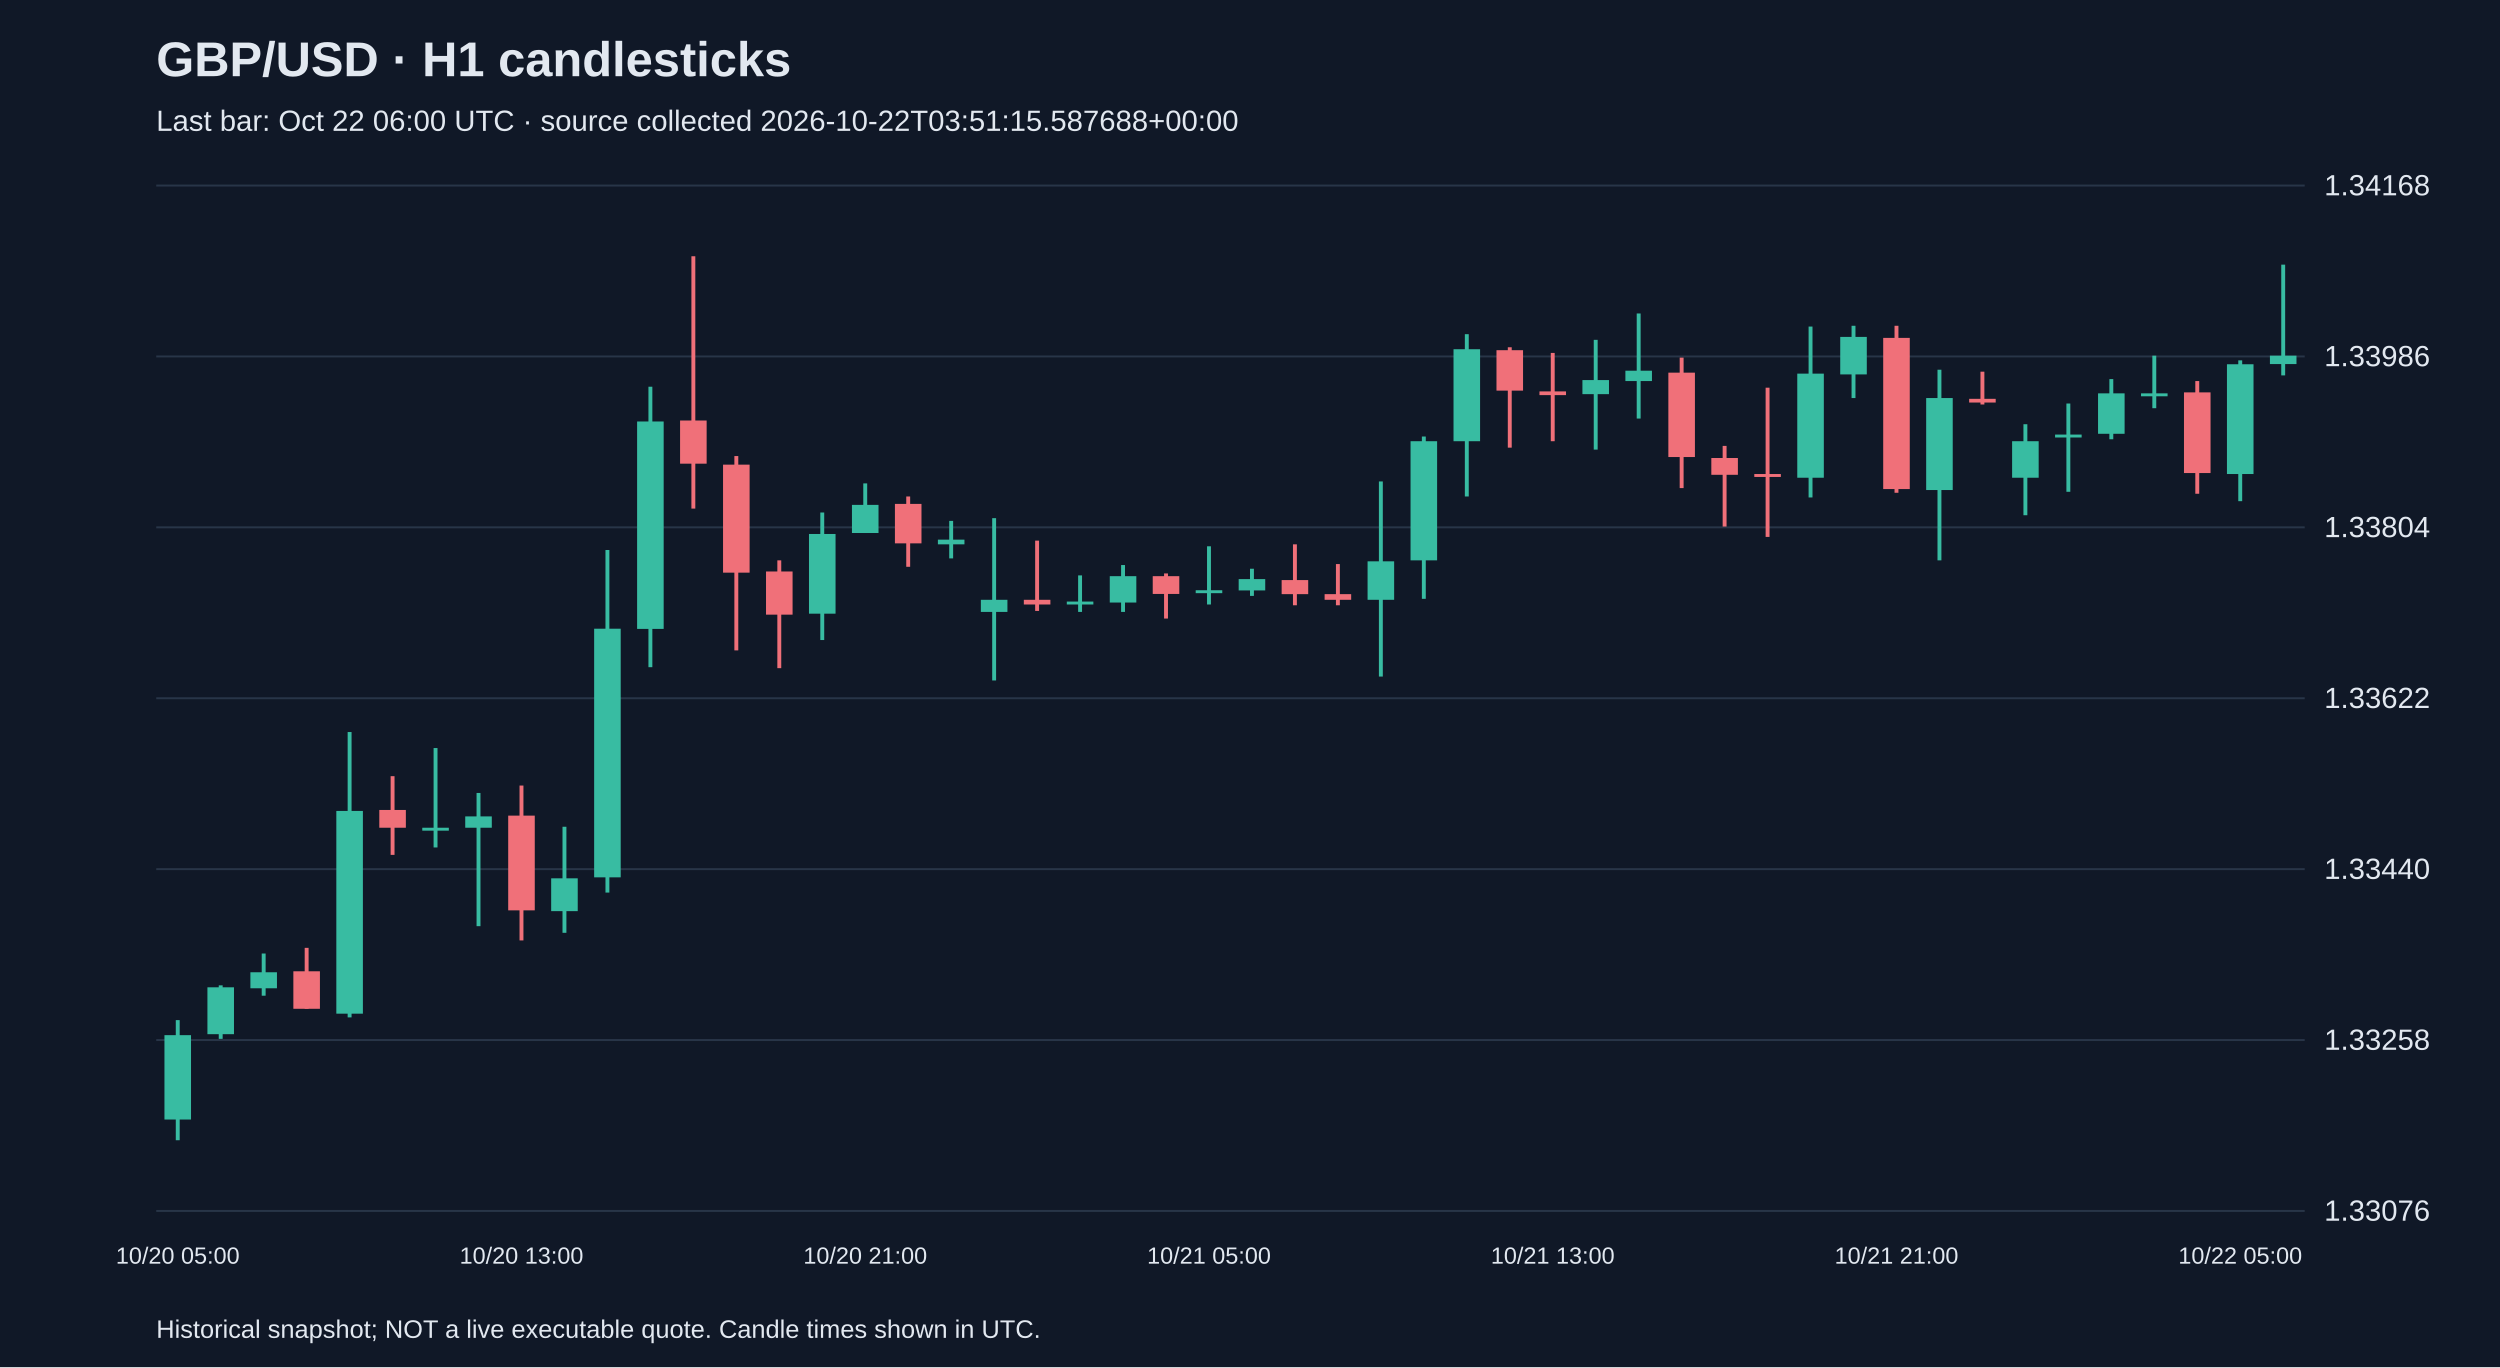
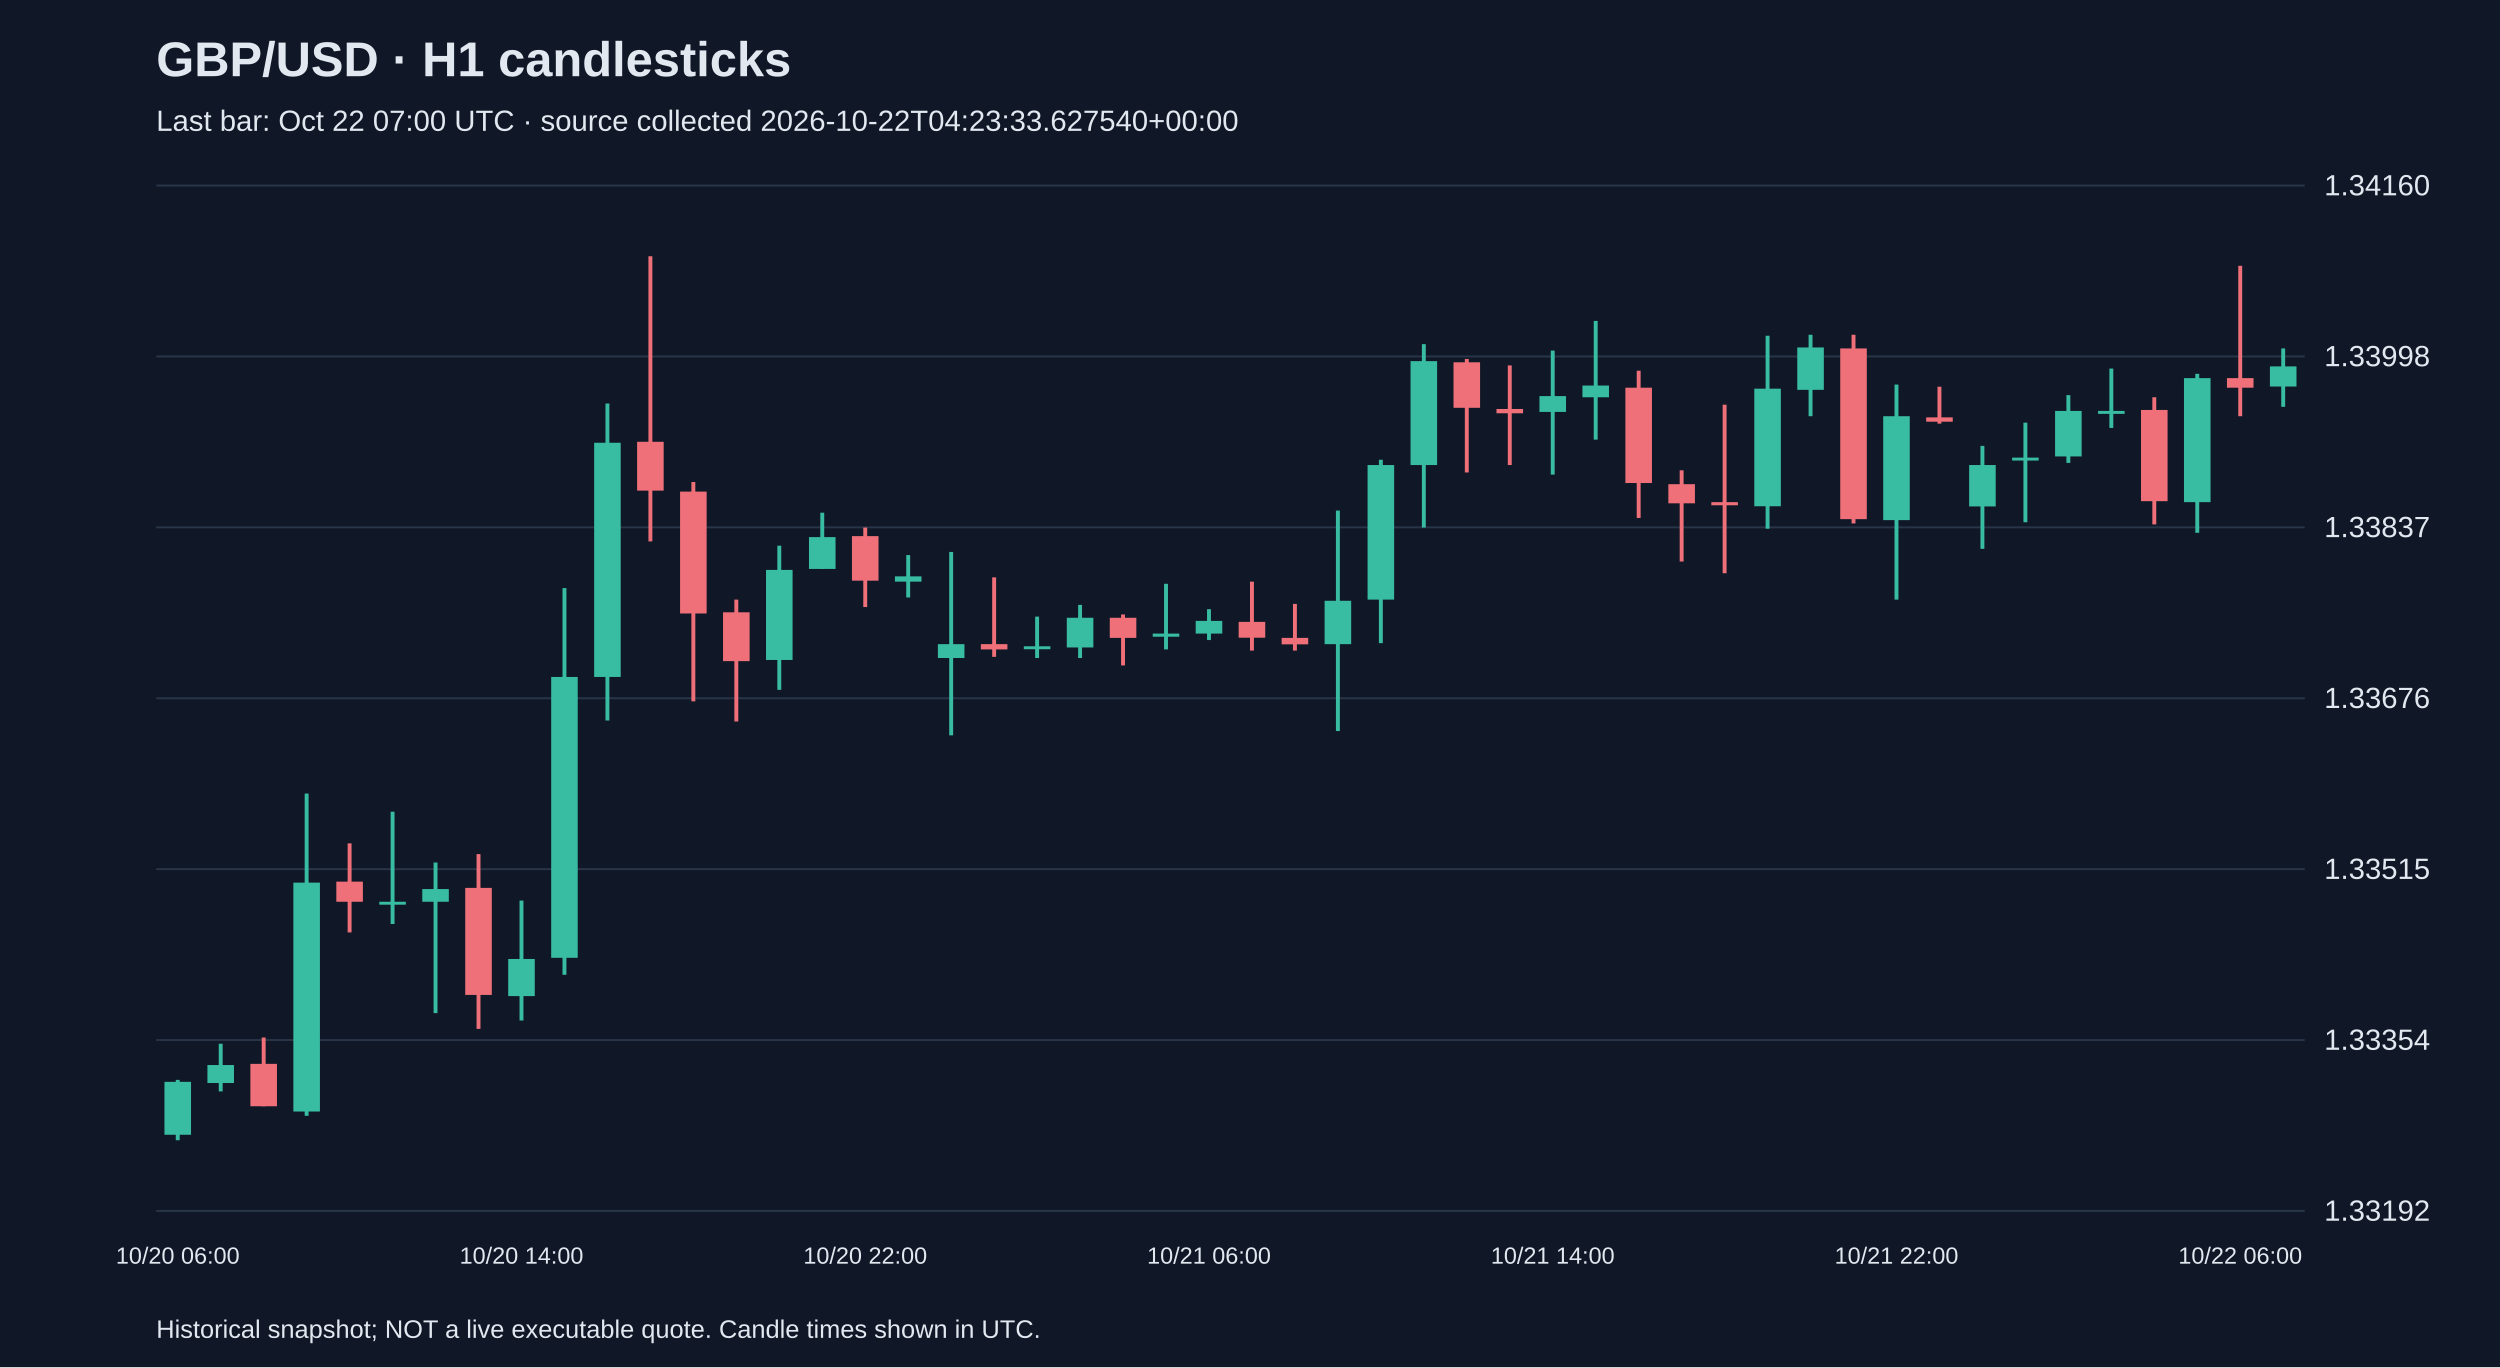
<svg xmlns="http://www.w3.org/2000/svg" viewBox="0 0 1280 700">
  <rect width="100%" height="100%" fill="#101827" />
  <style>text{font-family:Arial,sans-serif;fill:#e2e8f0}</style>
  <text x="80" y="39" font-size="25" font-weight="bold">GBP/USD · H1 candlesticks</text>
-   <text x="80" y="67" font-size="15" fill="#a6b1c5">Last bar: Oct 22 06:00 UTC · source collected 2026-10-22T03:51:15.587688+00:00</text>
+   <text x="80" y="67" font-size="15" fill="#a6b1c5">Last bar: Oct 22 07:00 UTC · source collected 2026-10-22T04:23:33.627540+00:00</text>
  <line x1="80" y1="620.0" x2="1180" y2="620.0" stroke="#283548" />
-   <text x="1190" y="625.0" font-size="15">1.33076</text>
+   <text x="1190" y="625.0" font-size="15">1.33192</text>
  <line x1="80" y1="532.5" x2="1180" y2="532.5" stroke="#283548" />
-   <text x="1190" y="537.5" font-size="15">1.33258</text>
+   <text x="1190" y="537.5" font-size="15">1.33354</text>
  <line x1="80" y1="445.0" x2="1180" y2="445.0" stroke="#283548" />
-   <text x="1190" y="450.0" font-size="15">1.33440</text>
+   <text x="1190" y="450.0" font-size="15">1.33515</text>
  <line x1="80" y1="357.5" x2="1180" y2="357.5" stroke="#283548" />
-   <text x="1190" y="362.5" font-size="15">1.33622</text>
+   <text x="1190" y="362.5" font-size="15">1.33676</text>
  <line x1="80" y1="270.0" x2="1180" y2="270.0" stroke="#283548" />
-   <text x="1190" y="275.0" font-size="15">1.33804</text>
+   <text x="1190" y="275.0" font-size="15">1.33837</text>
  <line x1="80" y1="182.5" x2="1180" y2="182.5" stroke="#283548" />
-   <text x="1190" y="187.5" font-size="15">1.33986</text>
+   <text x="1190" y="187.5" font-size="15">1.33998</text>
  <line x1="80" y1="95.0" x2="1180" y2="95.0" stroke="#283548" />
-   <text x="1190" y="100.0" font-size="15">1.34168</text>
-   <line x1="91.0" y1="522.3" x2="91.0" y2="583.8" stroke="#38bca2" stroke-width="2" />
-   <rect x="84.2" y="530.0" width="13.6" height="43.2" fill="#38bca2" />
-   <text x="91.0" y="647" text-anchor="middle" font-size="12">10/20 05:00</text>
-   <line x1="113.0" y1="504.5" x2="113.0" y2="531.9" stroke="#38bca2" stroke-width="2" />
-   <rect x="106.2" y="505.5" width="13.6" height="24.0" fill="#38bca2" />
-   <line x1="135.0" y1="488.2" x2="135.0" y2="509.8" stroke="#38bca2" stroke-width="2" />
-   <rect x="128.2" y="497.8" width="13.6" height="8.2" fill="#38bca2" />
-   <line x1="157.0" y1="485.3" x2="157.0" y2="516.5" stroke="#f07079" stroke-width="2" />
-   <rect x="150.2" y="497.3" width="13.6" height="19.2" fill="#f07079" />
-   <line x1="179.0" y1="374.8" x2="179.0" y2="520.9" stroke="#38bca2" stroke-width="2" />
-   <rect x="172.2" y="415.2" width="13.6" height="103.8" fill="#38bca2" />
-   <line x1="201.0" y1="397.4" x2="201.0" y2="437.7" stroke="#f07079" stroke-width="2" />
-   <rect x="194.2" y="414.7" width="13.6" height="9.1" fill="#f07079" />
-   <line x1="223.0" y1="383.0" x2="223.0" y2="433.9" stroke="#38bca2" stroke-width="2" />
-   <rect x="216.2" y="423.8" width="13.6" height="1.5" fill="#38bca2" />
-   <line x1="245.0" y1="406.0" x2="245.0" y2="474.2" stroke="#38bca2" stroke-width="2" />
-   <rect x="238.2" y="418.0" width="13.6" height="5.8" fill="#38bca2" />
-   <line x1="267.0" y1="402.2" x2="267.0" y2="481.5" stroke="#f07079" stroke-width="2" />
-   <rect x="260.2" y="417.6" width="13.6" height="48.5" fill="#f07079" />
-   <text x="267.0" y="647" text-anchor="middle" font-size="12">10/20 13:00</text>
-   <line x1="289.0" y1="423.3" x2="289.0" y2="477.6" stroke="#38bca2" stroke-width="2" />
-   <rect x="282.2" y="449.7" width="13.6" height="16.8" fill="#38bca2" />
-   <line x1="311.0" y1="281.6" x2="311.0" y2="457.0" stroke="#38bca2" stroke-width="2" />
-   <rect x="304.2" y="321.9" width="13.6" height="127.3" fill="#38bca2" />
-   <line x1="333.0" y1="198.0" x2="333.0" y2="341.6" stroke="#38bca2" stroke-width="2" />
-   <rect x="326.2" y="215.8" width="13.6" height="106.2" fill="#38bca2" />
-   <line x1="355.0" y1="131.2" x2="355.0" y2="260.4" stroke="#f07079" stroke-width="2" />
-   <rect x="348.2" y="215.3" width="13.6" height="22.1" fill="#f07079" />
-   <line x1="377.0" y1="233.5" x2="377.0" y2="333.0" stroke="#f07079" stroke-width="2" />
-   <rect x="370.2" y="237.9" width="13.6" height="55.3" fill="#f07079" />
-   <line x1="399.0" y1="286.9" x2="399.0" y2="342.1" stroke="#f07079" stroke-width="2" />
-   <rect x="392.2" y="292.6" width="13.6" height="22.1" fill="#f07079" />
-   <line x1="421.0" y1="262.4" x2="421.0" y2="327.7" stroke="#38bca2" stroke-width="2" />
-   <rect x="414.2" y="273.4" width="13.6" height="40.8" fill="#38bca2" />
-   <line x1="443.0" y1="247.5" x2="443.0" y2="272.9" stroke="#38bca2" stroke-width="2" />
-   <rect x="436.2" y="258.5" width="13.6" height="14.4" fill="#38bca2" />
-   <text x="443.0" y="647" text-anchor="middle" font-size="12">10/20 21:00</text>
-   <line x1="465.0" y1="254.2" x2="465.0" y2="290.2" stroke="#f07079" stroke-width="2" />
-   <rect x="458.2" y="258.0" width="13.6" height="20.2" fill="#f07079" />
-   <line x1="487.0" y1="266.7" x2="487.0" y2="285.9" stroke="#38bca2" stroke-width="2" />
-   <rect x="480.2" y="276.3" width="13.6" height="2.4" fill="#38bca2" />
-   <line x1="509.0" y1="265.3" x2="509.0" y2="348.4" stroke="#38bca2" stroke-width="2" />
-   <rect x="502.2" y="307.1" width="13.6" height="6.2" fill="#38bca2" />
-   <line x1="531.0" y1="276.8" x2="531.0" y2="312.8" stroke="#f07079" stroke-width="2" />
-   <rect x="524.2" y="307.1" width="13.6" height="2.4" fill="#f07079" />
-   <line x1="553.0" y1="294.6" x2="553.0" y2="313.3" stroke="#38bca2" stroke-width="2" />
-   <rect x="546.2" y="308.0" width="13.6" height="1.5" fill="#38bca2" />
-   <line x1="575.0" y1="289.3" x2="575.0" y2="313.3" stroke="#38bca2" stroke-width="2" />
-   <rect x="568.2" y="295.0" width="13.6" height="13.5" fill="#38bca2" />
-   <line x1="597.0" y1="293.6" x2="597.0" y2="316.7" stroke="#f07079" stroke-width="2" />
-   <rect x="590.2" y="295.0" width="13.6" height="9.1" fill="#f07079" />
-   <line x1="619.0" y1="279.7" x2="619.0" y2="309.5" stroke="#38bca2" stroke-width="2" />
-   <rect x="612.2" y="302.2" width="13.6" height="1.5" fill="#38bca2" />
-   <text x="619.0" y="647" text-anchor="middle" font-size="12">10/21 05:00</text>
-   <line x1="641.0" y1="291.2" x2="641.0" y2="305.1" stroke="#38bca2" stroke-width="2" />
-   <rect x="634.2" y="296.5" width="13.6" height="5.8" fill="#38bca2" />
-   <line x1="663.0" y1="278.7" x2="663.0" y2="309.9" stroke="#f07079" stroke-width="2" />
-   <rect x="656.2" y="297.0" width="13.6" height="7.2" fill="#f07079" />
-   <line x1="685.0" y1="288.8" x2="685.0" y2="309.9" stroke="#f07079" stroke-width="2" />
-   <rect x="678.2" y="304.2" width="13.6" height="2.9" fill="#f07079" />
-   <line x1="707.0" y1="246.5" x2="707.0" y2="346.4" stroke="#38bca2" stroke-width="2" />
-   <rect x="700.2" y="287.4" width="13.6" height="19.7" fill="#38bca2" />
-   <line x1="729.0" y1="223.5" x2="729.0" y2="306.6" stroke="#38bca2" stroke-width="2" />
-   <rect x="722.2" y="225.9" width="13.6" height="61.0" fill="#38bca2" />
-   <line x1="751.0" y1="171.1" x2="751.0" y2="254.2" stroke="#38bca2" stroke-width="2" />
-   <rect x="744.2" y="178.8" width="13.6" height="47.1" fill="#38bca2" />
-   <line x1="773.0" y1="177.8" x2="773.0" y2="229.2" stroke="#f07079" stroke-width="2" />
-   <rect x="766.2" y="179.3" width="13.6" height="20.7" fill="#f07079" />
-   <line x1="795.0" y1="180.7" x2="795.0" y2="225.9" stroke="#f07079" stroke-width="2" />
-   <rect x="788.2" y="200.4" width="13.6" height="1.9" fill="#f07079" />
-   <text x="795.0" y="647" text-anchor="middle" font-size="12">10/21 13:00</text>
-   <line x1="817.0" y1="174.0" x2="817.0" y2="230.2" stroke="#38bca2" stroke-width="2" />
-   <rect x="810.2" y="194.6" width="13.6" height="7.2" fill="#38bca2" />
-   <line x1="839.0" y1="160.5" x2="839.0" y2="214.3" stroke="#38bca2" stroke-width="2" />
-   <rect x="832.2" y="189.8" width="13.6" height="5.3" fill="#38bca2" />
-   <line x1="861.0" y1="183.1" x2="861.0" y2="249.9" stroke="#f07079" stroke-width="2" />
-   <rect x="854.2" y="190.8" width="13.6" height="43.2" fill="#f07079" />
-   <line x1="883.0" y1="228.3" x2="883.0" y2="269.6" stroke="#f07079" stroke-width="2" />
-   <rect x="876.2" y="234.5" width="13.6" height="8.6" fill="#f07079" />
-   <line x1="905.0" y1="198.5" x2="905.0" y2="274.9" stroke="#f07079" stroke-width="2" />
-   <rect x="898.2" y="242.7" width="13.6" height="1.5" fill="#f07079" />
-   <line x1="927.0" y1="167.2" x2="927.0" y2="254.7" stroke="#38bca2" stroke-width="2" />
-   <rect x="920.2" y="191.3" width="13.6" height="53.3" fill="#38bca2" />
-   <line x1="949.0" y1="166.8" x2="949.0" y2="203.8" stroke="#38bca2" stroke-width="2" />
-   <rect x="942.2" y="172.5" width="13.6" height="19.2" fill="#38bca2" />
-   <line x1="971.0" y1="166.8" x2="971.0" y2="252.3" stroke="#f07079" stroke-width="2" />
-   <rect x="964.2" y="173.0" width="13.6" height="77.4" fill="#f07079" />
-   <text x="971.0" y="647" text-anchor="middle" font-size="12">10/21 21:00</text>
-   <line x1="993.0" y1="189.3" x2="993.0" y2="286.9" stroke="#38bca2" stroke-width="2" />
-   <rect x="986.2" y="203.8" width="13.6" height="47.1" fill="#38bca2" />
-   <line x1="1015.0" y1="190.3" x2="1015.0" y2="207.1" stroke="#f07079" stroke-width="2" />
-   <rect x="1008.2" y="204.2" width="13.6" height="1.9" fill="#f07079" />
-   <line x1="1037.0" y1="217.2" x2="1037.0" y2="263.8" stroke="#38bca2" stroke-width="2" />
-   <rect x="1030.2" y="225.9" width="13.6" height="18.7" fill="#38bca2" />
-   <line x1="1059.0" y1="206.6" x2="1059.0" y2="251.8" stroke="#38bca2" stroke-width="2" />
-   <rect x="1052.2" y="222.5" width="13.6" height="1.5" fill="#38bca2" />
-   <line x1="1081.0" y1="194.1" x2="1081.0" y2="224.9" stroke="#38bca2" stroke-width="2" />
-   <rect x="1074.2" y="201.4" width="13.6" height="20.7" fill="#38bca2" />
-   <line x1="1103.0" y1="182.1" x2="1103.0" y2="209.0" stroke="#38bca2" stroke-width="2" />
-   <rect x="1096.2" y="201.4" width="13.6" height="1.5" fill="#38bca2" />
-   <line x1="1125.0" y1="195.1" x2="1125.0" y2="252.8" stroke="#f07079" stroke-width="2" />
-   <rect x="1118.2" y="200.9" width="13.6" height="41.3" fill="#f07079" />
-   <line x1="1147.0" y1="184.5" x2="1147.0" y2="256.6" stroke="#38bca2" stroke-width="2" />
-   <rect x="1140.2" y="186.5" width="13.6" height="56.2" fill="#38bca2" />
-   <text x="1147.0" y="647" text-anchor="middle" font-size="12">10/22 05:00</text>
-   <line x1="1169.0" y1="135.5" x2="1169.0" y2="192.2" stroke="#38bca2" stroke-width="2" />
-   <rect x="1162.2" y="182.1" width="13.6" height="4.3" fill="#38bca2" />
+   <text x="1190" y="100.0" font-size="15">1.34160</text>
+   <line x1="91.0" y1="552.9" x2="91.0" y2="583.8" stroke="#38bca2" stroke-width="2" />
+   <rect x="84.2" y="553.9" width="13.6" height="27.1" fill="#38bca2" />
+   <text x="91.0" y="647" text-anchor="middle" font-size="12">10/20 06:00</text>
+   <line x1="113.0" y1="534.4" x2="113.0" y2="558.8" stroke="#38bca2" stroke-width="2" />
+   <rect x="106.2" y="545.3" width="13.6" height="9.2" fill="#38bca2" />
+   <line x1="135.0" y1="531.2" x2="135.0" y2="566.4" stroke="#f07079" stroke-width="2" />
+   <rect x="128.2" y="544.7" width="13.6" height="21.7" fill="#f07079" />
+   <line x1="157.0" y1="406.3" x2="157.0" y2="571.3" stroke="#38bca2" stroke-width="2" />
+   <rect x="150.2" y="451.9" width="13.6" height="117.2" fill="#38bca2" />
+   <line x1="179.0" y1="431.8" x2="179.0" y2="477.4" stroke="#f07079" stroke-width="2" />
+   <rect x="172.2" y="451.4" width="13.6" height="10.3" fill="#f07079" />
+   <line x1="201.0" y1="415.6" x2="201.0" y2="473.1" stroke="#38bca2" stroke-width="2" />
+   <rect x="194.2" y="461.7" width="13.6" height="1.5" fill="#38bca2" />
+   <line x1="223.0" y1="441.6" x2="223.0" y2="518.7" stroke="#38bca2" stroke-width="2" />
+   <rect x="216.2" y="455.2" width="13.6" height="6.5" fill="#38bca2" />
+   <line x1="245.0" y1="437.3" x2="245.0" y2="526.8" stroke="#f07079" stroke-width="2" />
+   <rect x="238.2" y="454.6" width="13.6" height="54.8" fill="#f07079" />
+   <line x1="267.0" y1="461.1" x2="267.0" y2="522.5" stroke="#38bca2" stroke-width="2" />
+   <rect x="260.2" y="491.0" width="13.6" height="19.0" fill="#38bca2" />
+   <text x="267.0" y="647" text-anchor="middle" font-size="12">10/20 14:00</text>
+   <line x1="289.0" y1="301.1" x2="289.0" y2="499.1" stroke="#38bca2" stroke-width="2" />
+   <rect x="282.2" y="346.6" width="13.6" height="143.8" fill="#38bca2" />
+   <line x1="311.0" y1="206.6" x2="311.0" y2="368.9" stroke="#38bca2" stroke-width="2" />
+   <rect x="304.2" y="226.7" width="13.6" height="119.9" fill="#38bca2" />
+   <line x1="333.0" y1="131.2" x2="333.0" y2="277.2" stroke="#f07079" stroke-width="2" />
+   <rect x="326.2" y="226.2" width="13.6" height="25.0" fill="#f07079" />
+   <line x1="355.0" y1="246.8" x2="355.0" y2="359.1" stroke="#f07079" stroke-width="2" />
+   <rect x="348.2" y="251.7" width="13.6" height="62.4" fill="#f07079" />
+   <line x1="377.0" y1="307.0" x2="377.0" y2="369.4" stroke="#f07079" stroke-width="2" />
+   <rect x="370.2" y="313.5" width="13.6" height="25.0" fill="#f07079" />
+   <line x1="399.0" y1="279.4" x2="399.0" y2="353.2" stroke="#38bca2" stroke-width="2" />
+   <rect x="392.2" y="291.8" width="13.6" height="46.1" fill="#38bca2" />
+   <line x1="421.0" y1="262.5" x2="421.0" y2="291.3" stroke="#38bca2" stroke-width="2" />
+   <rect x="414.2" y="275.0" width="13.6" height="16.3" fill="#38bca2" />
+   <line x1="443.0" y1="270.1" x2="443.0" y2="310.8" stroke="#f07079" stroke-width="2" />
+   <rect x="436.2" y="274.5" width="13.6" height="22.8" fill="#f07079" />
+   <text x="443.0" y="647" text-anchor="middle" font-size="12">10/20 22:00</text>
+   <line x1="465.0" y1="284.2" x2="465.0" y2="305.9" stroke="#38bca2" stroke-width="2" />
+   <rect x="458.2" y="295.1" width="13.6" height="2.7" fill="#38bca2" />
+   <line x1="487.0" y1="282.6" x2="487.0" y2="376.5" stroke="#38bca2" stroke-width="2" />
+   <rect x="480.2" y="329.8" width="13.6" height="7.1" fill="#38bca2" />
+   <line x1="509.0" y1="295.6" x2="509.0" y2="336.3" stroke="#f07079" stroke-width="2" />
+   <rect x="502.2" y="329.8" width="13.6" height="2.7" fill="#f07079" />
+   <line x1="531.0" y1="315.7" x2="531.0" y2="336.9" stroke="#38bca2" stroke-width="2" />
+   <rect x="524.2" y="330.9" width="13.6" height="1.5" fill="#38bca2" />
+   <line x1="553.0" y1="309.7" x2="553.0" y2="336.9" stroke="#38bca2" stroke-width="2" />
+   <rect x="546.2" y="316.3" width="13.6" height="15.2" fill="#38bca2" />
+   <line x1="575.0" y1="314.6" x2="575.0" y2="340.7" stroke="#f07079" stroke-width="2" />
+   <rect x="568.2" y="316.3" width="13.6" height="10.3" fill="#f07079" />
+   <line x1="597.0" y1="298.9" x2="597.0" y2="332.5" stroke="#38bca2" stroke-width="2" />
+   <rect x="590.2" y="324.4" width="13.6" height="1.6" fill="#38bca2" />
+   <line x1="619.0" y1="311.9" x2="619.0" y2="327.7" stroke="#38bca2" stroke-width="2" />
+   <rect x="612.2" y="317.9" width="13.6" height="6.5" fill="#38bca2" />
+   <text x="619.0" y="647" text-anchor="middle" font-size="12">10/21 06:00</text>
+   <line x1="641.0" y1="297.8" x2="641.0" y2="333.1" stroke="#f07079" stroke-width="2" />
+   <rect x="634.2" y="318.4" width="13.6" height="8.1" fill="#f07079" />
+   <line x1="663.0" y1="309.2" x2="663.0" y2="333.1" stroke="#f07079" stroke-width="2" />
+   <rect x="656.2" y="326.6" width="13.6" height="3.3" fill="#f07079" />
+   <line x1="685.0" y1="261.4" x2="685.0" y2="374.3" stroke="#38bca2" stroke-width="2" />
+   <rect x="678.2" y="307.6" width="13.6" height="22.2" fill="#38bca2" />
+   <line x1="707.0" y1="235.4" x2="707.0" y2="329.3" stroke="#38bca2" stroke-width="2" />
+   <rect x="700.2" y="238.1" width="13.6" height="68.9" fill="#38bca2" />
+   <line x1="729.0" y1="176.2" x2="729.0" y2="270.1" stroke="#38bca2" stroke-width="2" />
+   <rect x="722.2" y="184.9" width="13.6" height="53.2" fill="#38bca2" />
+   <line x1="751.0" y1="183.8" x2="751.0" y2="241.9" stroke="#f07079" stroke-width="2" />
+   <rect x="744.2" y="185.5" width="13.6" height="23.3" fill="#f07079" />
+   <line x1="773.0" y1="187.1" x2="773.0" y2="238.1" stroke="#f07079" stroke-width="2" />
+   <rect x="766.2" y="209.4" width="13.6" height="2.2" fill="#f07079" />
+   <line x1="795.0" y1="179.5" x2="795.0" y2="243.0" stroke="#38bca2" stroke-width="2" />
+   <rect x="788.2" y="202.8" width="13.6" height="8.1" fill="#38bca2" />
+   <text x="795.0" y="647" text-anchor="middle" font-size="12">10/21 14:00</text>
+   <line x1="817.0" y1="164.3" x2="817.0" y2="225.1" stroke="#38bca2" stroke-width="2" />
+   <rect x="810.2" y="197.4" width="13.6" height="6.0" fill="#38bca2" />
+   <line x1="839.0" y1="189.8" x2="839.0" y2="265.2" stroke="#f07079" stroke-width="2" />
+   <rect x="832.2" y="198.5" width="13.6" height="48.8" fill="#f07079" />
+   <line x1="861.0" y1="240.8" x2="861.0" y2="287.5" stroke="#f07079" stroke-width="2" />
+   <rect x="854.2" y="247.9" width="13.6" height="9.8" fill="#f07079" />
+   <line x1="883.0" y1="207.2" x2="883.0" y2="293.5" stroke="#f07079" stroke-width="2" />
+   <rect x="876.2" y="257.1" width="13.6" height="1.6" fill="#f07079" />
+   <line x1="905.0" y1="171.9" x2="905.0" y2="270.7" stroke="#38bca2" stroke-width="2" />
+   <rect x="898.2" y="199.0" width="13.6" height="60.2" fill="#38bca2" />
+   <line x1="927.0" y1="171.4" x2="927.0" y2="213.1" stroke="#38bca2" stroke-width="2" />
+   <rect x="920.2" y="177.9" width="13.6" height="21.7" fill="#38bca2" />
+   <line x1="949.0" y1="171.4" x2="949.0" y2="268.0" stroke="#f07079" stroke-width="2" />
+   <rect x="942.2" y="178.4" width="13.6" height="87.4" fill="#f07079" />
+   <line x1="971.0" y1="196.9" x2="971.0" y2="307.0" stroke="#38bca2" stroke-width="2" />
+   <rect x="964.2" y="213.1" width="13.6" height="53.2" fill="#38bca2" />
+   <text x="971.0" y="647" text-anchor="middle" font-size="12">10/21 22:00</text>
+   <line x1="993.0" y1="198.0" x2="993.0" y2="216.9" stroke="#f07079" stroke-width="2" />
+   <rect x="986.2" y="213.7" width="13.6" height="2.2" fill="#f07079" />
+   <line x1="1015.0" y1="228.3" x2="1015.0" y2="281.0" stroke="#38bca2" stroke-width="2" />
+   <rect x="1008.2" y="238.1" width="13.6" height="21.2" fill="#38bca2" />
+   <line x1="1037.0" y1="216.4" x2="1037.0" y2="267.4" stroke="#38bca2" stroke-width="2" />
+   <rect x="1030.2" y="234.3" width="13.6" height="1.5" fill="#38bca2" />
+   <line x1="1059.0" y1="202.3" x2="1059.0" y2="237.0" stroke="#38bca2" stroke-width="2" />
+   <rect x="1052.2" y="210.4" width="13.6" height="23.3" fill="#38bca2" />
+   <line x1="1081.0" y1="188.7" x2="1081.0" y2="219.1" stroke="#38bca2" stroke-width="2" />
+   <rect x="1074.2" y="210.4" width="13.6" height="1.5" fill="#38bca2" />
+   <line x1="1103.0" y1="203.4" x2="1103.0" y2="268.5" stroke="#f07079" stroke-width="2" />
+   <rect x="1096.2" y="209.9" width="13.6" height="46.7" fill="#f07079" />
+   <line x1="1125.0" y1="191.4" x2="1125.0" y2="272.8" stroke="#38bca2" stroke-width="2" />
+   <rect x="1118.2" y="193.6" width="13.6" height="63.5" fill="#38bca2" />
+   <line x1="1147.0" y1="136.1" x2="1147.0" y2="213.1" stroke="#f07079" stroke-width="2" />
+   <rect x="1140.2" y="193.6" width="13.6" height="4.9" fill="#f07079" />
+   <text x="1147.0" y="647" text-anchor="middle" font-size="12">10/22 06:00</text>
+   <line x1="1169.0" y1="178.4" x2="1169.0" y2="208.3" stroke="#38bca2" stroke-width="2" />
+   <rect x="1162.2" y="187.6" width="13.6" height="10.3" fill="#38bca2" />
  <text x="80" y="685" font-size="13">Historical snapshot; NOT a live executable quote. Candle times shown in UTC.</text>
</svg>
